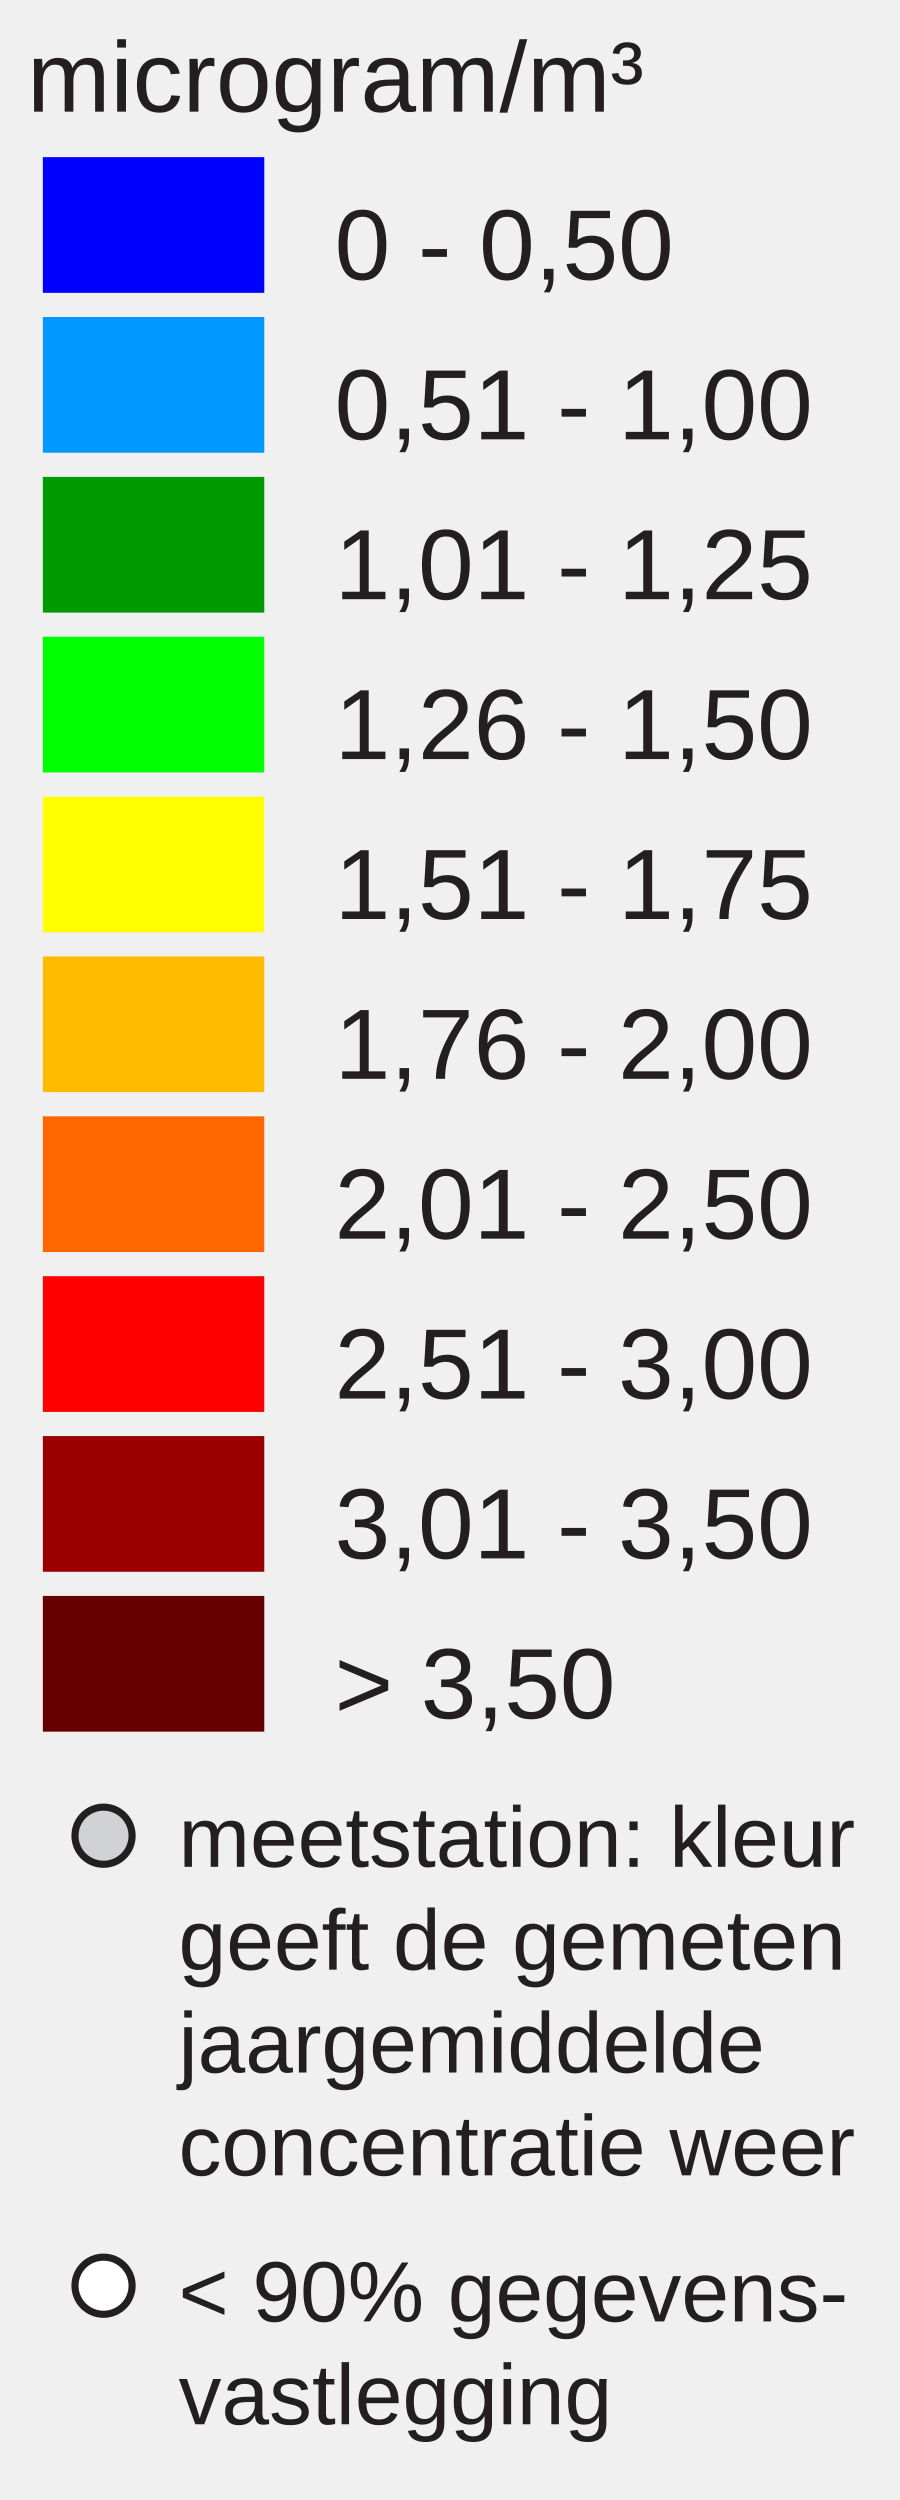
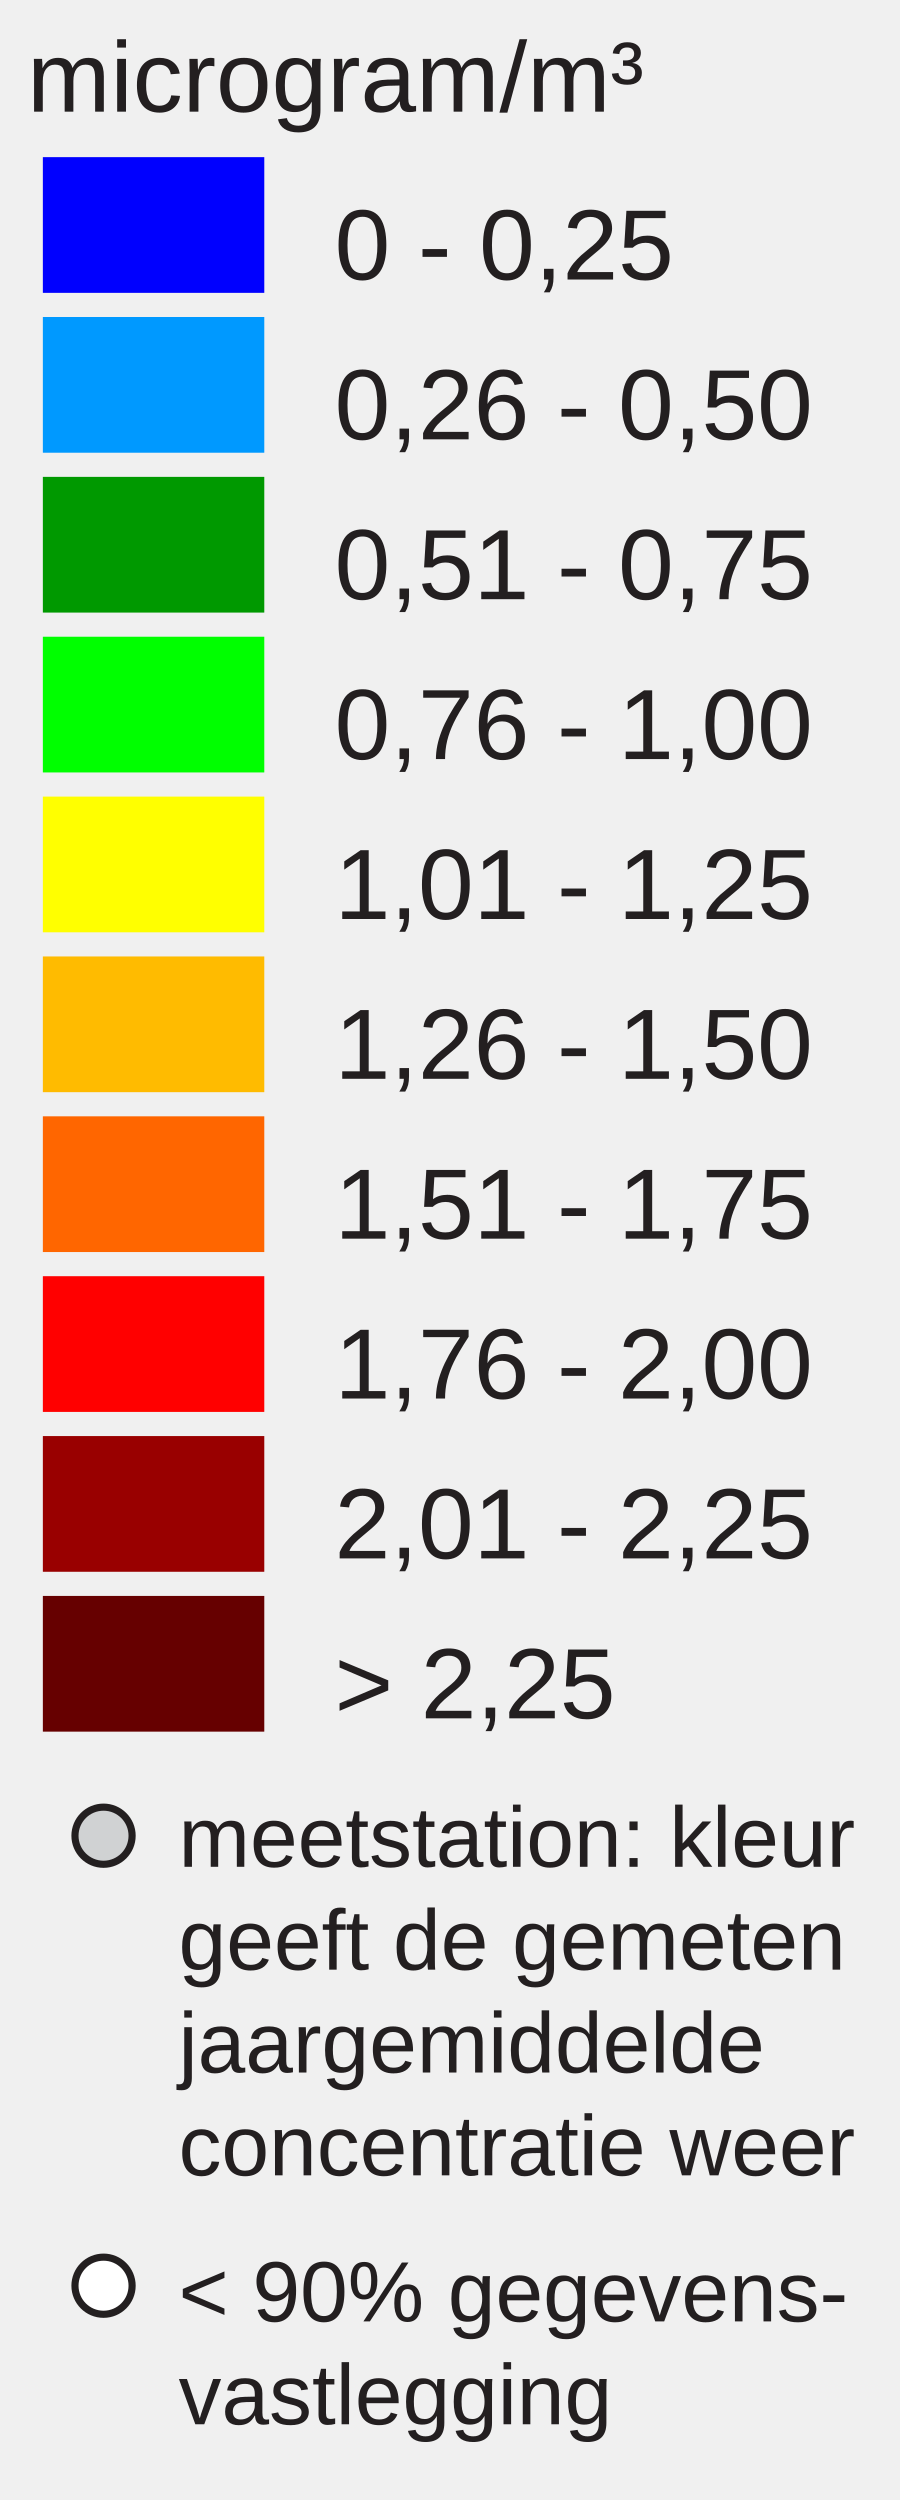
<svg xmlns="http://www.w3.org/2000/svg" version="1.1" id="Layer_1" x="0px" y="0px" width="126px" height="350px" viewBox="0 0 126 350" enable-background="new 0 0 126 350" xml:space="preserve">
  <rect x="6" y="22" fill="#0000FF" width="31" height="19" />
  <rect x="6" y="44.381" fill="#0099FF" width="31" height="19" />
  <rect x="6" y="66.762" fill="#009900" width="31" height="19" />
  <rect x="6" y="89.143" fill="#00FF00" width="31" height="19" />
  <rect x="6" y="111.524" fill="#FFFF00" width="31" height="19" />
  <rect x="6" y="133.905" fill="#FFBB00" width="31" height="19" />
  <rect x="6" y="156.286" fill="#FF6600" width="31" height="19" />
  <rect x="6" y="178.668" fill="#FF0000" width="31" height="19" />
  <rect x="6" y="201.049" fill="#990000" width="31" height="19" />
  <rect x="6" y="223.43" fill="#660000" width="31" height="19" />
-   <text font-size="14px" y="39.13" x="46.853" font-family="Arial" fill="#231f20">0 - 0,50</text>
-   <text font-size="14px" y="61.511" x="46.853" font-family="Arial" fill="#231f20">0,51 - 1,00</text>
-   <text font-size="14px" y="83.893" x="46.853" font-family="Arial" fill="#231f20">1,01 - 1,25</text>
-   <text font-size="14px" y="106.273" x="46.853" font-family="Arial" fill="#231f20">1,26 - 1,50</text>
-   <text font-size="14px" y="128.655" x="46.853" font-family="Arial" fill="#231f20">1,51 - 1,75</text>
-   <text font-size="14px" y="151.035" x="46.853" font-family="Arial" fill="#231f20">1,76 - 2,00</text>
-   <text font-size="14px" y="173.417" x="46.853" font-family="Arial" fill="#231f20">2,01 - 2,50</text>
-   <text font-size="14px" y="195.799" x="46.853" font-family="Arial" fill="#231f20">2,51 - 3,00</text>
-   <text font-size="14px" y="218.18" x="46.853" font-family="Arial" fill="#231f20">3,01 - 3,50</text>
-   <text font-size="14px" y="240.56" x="46.853" font-family="Arial" fill="#231f20">&gt; 3,50</text>
+   <text font-size="14px" y="39.13" x="46.853" font-family="Arial" fill="#231f20">0 - 0,25</text>
+   <text font-size="14px" y="61.511" x="46.853" font-family="Arial" fill="#231f20">0,26 - 0,50</text>
+   <text font-size="14px" y="83.893" x="46.853" font-family="Arial" fill="#231f20">0,51 - 0,75</text>
+   <text font-size="14px" y="106.273" x="46.853" font-family="Arial" fill="#231f20">0,76 - 1,00</text>
+   <text font-size="14px" y="128.655" x="46.853" font-family="Arial" fill="#231f20">1,01 - 1,25</text>
+   <text font-size="14px" y="151.035" x="46.853" font-family="Arial" fill="#231f20">1,26 - 1,50</text>
+   <text font-size="14px" y="173.417" x="46.853" font-family="Arial" fill="#231f20">1,51 - 1,75</text>
+   <text font-size="14px" y="195.799" x="46.853" font-family="Arial" fill="#231f20">1,76 - 2,00</text>
+   <text font-size="14px" y="218.18" x="46.853" font-family="Arial" fill="#231f20">2,01 - 2,25</text>
+   <text font-size="14px" y="240.56" x="46.853" font-family="Arial" fill="#231f20">&gt; 2,25</text>
  <text font-size="14" font-family="Arial" transform="translate(3.8027 15.631)" fill="#231F20">microgram/m³</text>
  <circle fill="#D0D2D3" stroke="#231F20" stroke-miterlimit="10" cx="14.495" cy="257" r="4" />
  <circle fill="#FFFFFF" stroke="#231F20" stroke-miterlimit="10" cx="14.495" cy="320" r="4" />
  <text font-size="12" font-family="Arial" transform="translate(25 261.35)" fill="#231F20">meetstation: kleur</text>
  <text font-size="12" font-family="Arial" transform="translate(25 275.75)" fill="#231F20">geeft de gemeten</text>
  <text font-size="12" font-family="Arial" transform="translate(25 290.15)" fill="#231F20">jaargemiddelde</text>
  <text font-size="12" font-family="Arial" transform="translate(25 304.55)" fill="#231F20">concentratie weer</text>
  <text font-size="12" font-family="Arial" transform="translate(25 325)" fill="#231F20">&lt; 90% gegevens-</text>
  <text font-size="12" font-family="Arial" transform="translate(25 339.4)" fill="#231F20">vastlegging</text>
</svg>
